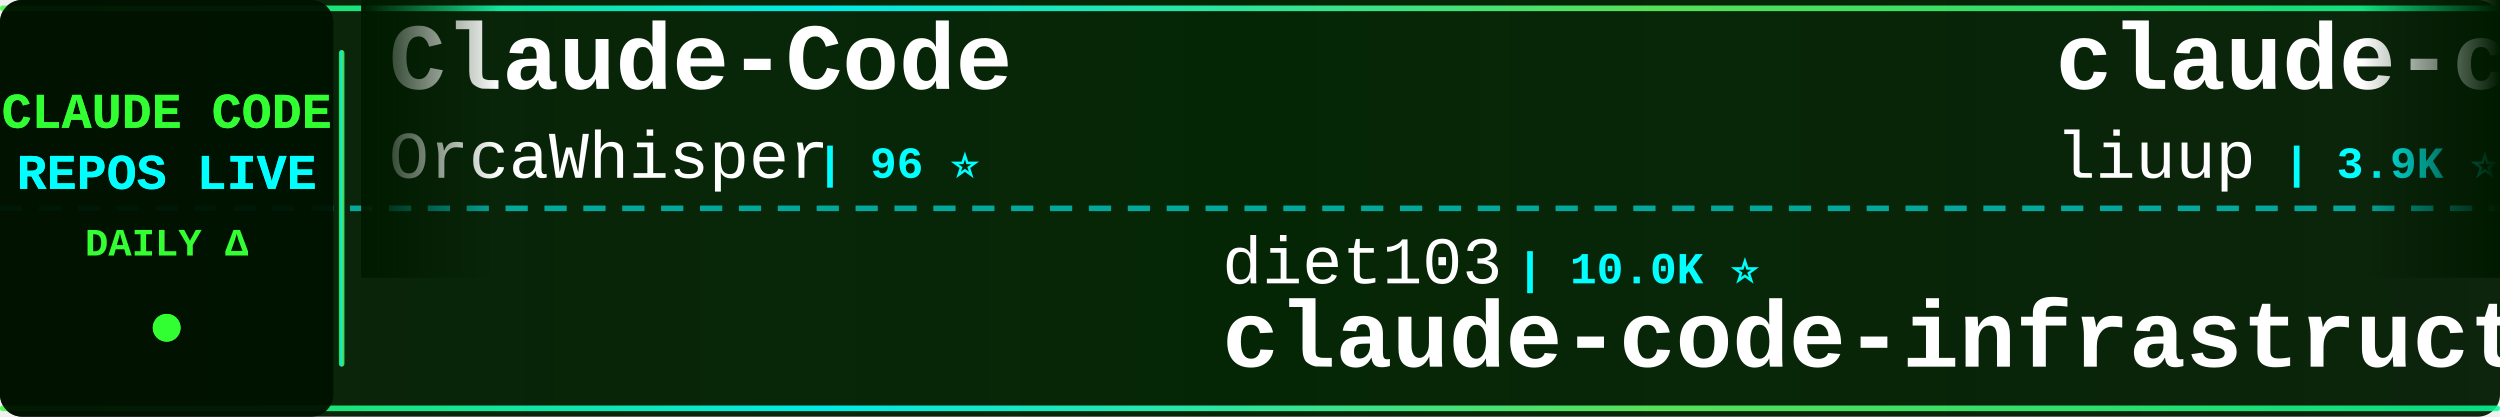
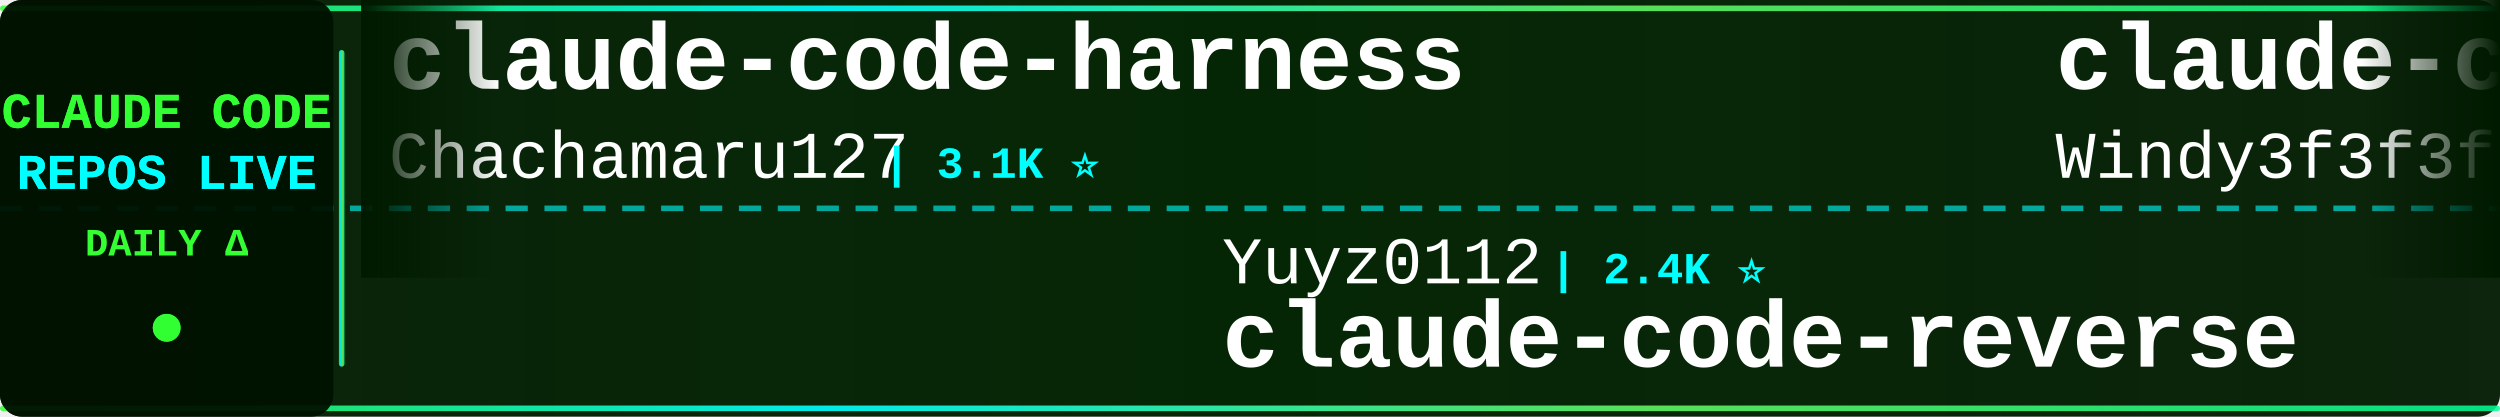
<svg xmlns="http://www.w3.org/2000/svg" width="900" height="150">
  <defs>
    <linearGradient id="tickerBg" x1="0%" y1="0%" x2="100%" y2="0%">
      <stop offset="0%" style="stop-color:#001a00;stop-opacity:0.95" />
      <stop offset="50%" style="stop-color:#002200;stop-opacity:0.98" />
      <stop offset="100%" style="stop-color:#001a00;stop-opacity:0.95" />
    </linearGradient>
    <linearGradient id="borderGrad" x1="0%" y1="0%" x2="100%" y2="0%">
      <stop offset="0%" style="stop-color:#33ff33;stop-opacity:0.85">
        <animate attributeName="stop-opacity" values="0.85;1;0.85" dur="2s" repeatCount="indefinite" />
      </stop>
      <stop offset="33%" style="stop-color:#00ffff;stop-opacity:0.9">
        <animate attributeName="stop-opacity" values="0.9;1;0.9" dur="2.2s" repeatCount="indefinite" />
      </stop>
      <stop offset="66%" style="stop-color:#66ff66;stop-opacity:0.85">
        <animate attributeName="stop-opacity" values="0.85;1;0.85" dur="1.8s" repeatCount="indefinite" />
      </stop>
      <stop offset="100%" style="stop-color:#00ff99;stop-opacity:0.85">
        <animate attributeName="stop-opacity" values="0.85;1;0.85" dur="2s" repeatCount="indefinite" />
      </stop>
    </linearGradient>
    <filter id="textGlow">
      <feGaussianBlur stdDeviation="0.1" result="coloredBlur" />
      <feMerge>
        <feMergeNode in="coloredBlur" />
        <feMergeNode in="SourceGraphic" />
      </feMerge>
    </filter>
    <filter id="metricGlow">
      <feGaussianBlur stdDeviation="0.2" result="coloredBlur" />
      <feMerge>
        <feMergeNode in="coloredBlur" />
        <feMergeNode in="SourceGraphic" />
      </feMerge>
    </filter>
    <linearGradient id="leftFade" x1="0%" y1="0%" x2="100%" y2="0%">
      <stop offset="0%" style="stop-color:#001a00;stop-opacity:1" />
      <stop offset="100%" style="stop-color:#001a00;stop-opacity:0" />
    </linearGradient>
    <linearGradient id="rightFade" x1="0%" y1="0%" x2="100%" y2="0%">
      <stop offset="0%" style="stop-color:#001a00;stop-opacity:0" />
      <stop offset="100%" style="stop-color:#001a00;stop-opacity:1" />
    </linearGradient>
  </defs>
  <rect width="900" height="150" fill="url(#tickerBg)" rx="8" />
  <rect x="0" y="2" width="900" height="2" fill="url(#borderGrad)" rx="1" />
  <rect x="0" y="146" width="900" height="2" fill="url(#borderGrad)" rx="1" />
  <line x1="0" y1="75" x2="900" y2="75" stroke="#00ffff" stroke-width="2" stroke-dasharray="8 6" opacity="0.6" />
  <rect x="0" y="0" width="120" height="150" fill="#001100" opacity="0.95" rx="8" />
  <text x="60" y="46" font-family="'Courier New', monospace" font-size="18" font-weight="bold" fill="#33ff33" text-anchor="middle" filter="url(#textGlow)">
    CLAUDE CODE
  </text>
  <text x="60" y="68" font-family="'Courier New', monospace" font-size="18" font-weight="bold" fill="#00ffff" text-anchor="middle" filter="url(#textGlow)">
    REPOS LIVE
  </text>
  <text x="60" y="92" font-family="'Courier New', monospace" font-size="14" font-weight="bold" fill="#33ff33" text-anchor="middle">
    DAILY Δ
  </text>
  <circle cx="60" cy="118" r="5" fill="#33ff33" filter="url(#metricGlow)">
    <animate attributeName="r" values="4;6;4" dur="1.5s" repeatCount="indefinite" />
    <animate attributeName="opacity" values="0.6;1;0.6" dur="1.5s" repeatCount="indefinite" />
  </circle>
  <rect x="122" y="18" width="2" height="114" fill="url(#borderGrad)" rx="1" />
  <clipPath id="tickerClip">
    <rect x="130" y="0" width="770" height="150" />
  </clipPath>
  <g clip-path="url(#tickerClip)">
    <g id="tickerItems">
      <animateTransform attributeName="transform" attributeType="XML" type="translate" from="0 0" to="-3000 0" dur="54s" repeatCount="indefinite" />
      <g transform="translate(0, 0)">
-         <text x="140" y="32" font-family="'Courier New', monospace" font-size="34" font-weight="bold" fill="#ffffff">Claude-Code</text>
-         <text x="140" y="64" font-family="'Courier New', monospace" font-size="24" font-weight="normal" fill="#ffffff" opacity="1.0">OrcaWhisper</text>
-         <text x="294" y="64" font-family="'Courier New', monospace" font-size="16" font-weight="bold" fill="#00ffff"> | 96 ⭐</text>
+         <text x="140" y="32" font-family="'Courier New', monospace" font-size="34" font-weight="bold" fill="#ffffff">claude-code-harness</text>
+         <text x="140" y="64" font-family="'Courier New', monospace" font-size="24" font-weight="normal" fill="#ffffff" opacity="1.0">Chachamaru127</text>
+         <text x="318" y="64" font-family="'Courier New', monospace" font-size="16" font-weight="bold" fill="#00ffff"> | 3.1K ⭐</text>
      </g>
      <g transform="translate(300, 0)">
-         <text x="140" y="102" font-family="'Courier New', monospace" font-size="24" font-weight="normal" fill="#ffffff" opacity="1.0">diet103</text>
-         <text x="246" y="102" font-family="'Courier New', monospace" font-size="16" font-weight="bold" fill="#00ffff"> | 10.0K ⭐</text>
-         <text x="140" y="132" font-family="'Courier New', monospace" font-size="34" font-weight="bold" fill="#ffffff">claude-code-infrastructu...</text>
+         <text x="140" y="102" font-family="'Courier New', monospace" font-size="24" font-weight="normal" fill="#ffffff" opacity="1.0">Yuyz0112</text>
+         <text x="258" y="102" font-family="'Courier New', monospace" font-size="16" font-weight="bold" fill="#00ffff"> | 2.4K ⭐</text>
+         <text x="140" y="132" font-family="'Courier New', monospace" font-size="34" font-weight="bold" fill="#ffffff">claude-code-reverse</text>
      </g>
      <g transform="translate(600, 0)">
-         <text x="140" y="32" font-family="'Courier New', monospace" font-size="34" font-weight="bold" fill="#ffffff">claude-code-analysis</text>
-         <text x="140" y="64" font-family="'Courier New', monospace" font-size="24" font-weight="normal" fill="#ffffff" opacity="1.0">liuup</text>
-         <text x="222" y="64" font-family="'Courier New', monospace" font-size="16" font-weight="bold" fill="#00ffff"> | 3.9K ⭐</text>
+         <text x="140" y="32" font-family="'Courier New', monospace" font-size="34" font-weight="bold" fill="#ffffff">claude-code-from-scratch</text>
+         <text x="140" y="64" font-family="'Courier New', monospace" font-size="24" font-weight="normal" fill="#ffffff" opacity="1.0">Windy3f3f3f3f</text>
+         <text x="318" y="64" font-family="'Courier New', monospace" font-size="16" font-weight="bold" fill="#00ffff"> | 2.7K ⭐</text>
      </g>
      <g transform="translate(900, 0)">
-         <text x="140" y="102" font-family="'Courier New', monospace" font-size="24" font-weight="normal" fill="#ffffff" opacity="1.0">fazxes</text>
-         <text x="234" y="102" font-family="'Courier New', monospace" font-size="16" font-weight="bold" fill="#00ffff"> | 240 ⭐</text>
-         <text x="140" y="132" font-family="'Courier New', monospace" font-size="34" font-weight="bold" fill="#ffffff">Claude-code</text>
+         <text x="140" y="102" font-family="'Courier New', monospace" font-size="24" font-weight="normal" fill="#ffffff" opacity="1.0">jqueryscript</text>
+         <text x="306" y="102" font-family="'Courier New', monospace" font-size="16" font-weight="bold" fill="#00ffff"> | 514 ⭐</text>
+         <text x="140" y="132" font-family="'Courier New', monospace" font-size="34" font-weight="bold" fill="#ffffff">awesome-claude-code</text>
      </g>
      <g transform="translate(1200, 0)">
+         <text x="140" y="32" font-family="'Courier New', monospace" font-size="34" font-weight="bold" fill="#ffffff">claude-code-showcase</text>
+         <text x="140" y="64" font-family="'Courier New', monospace" font-size="24" font-weight="normal" fill="#ffffff" opacity="1.0">ChrisWiles</text>
+         <text x="282" y="64" font-family="'Courier New', monospace" font-size="16" font-weight="bold" fill="#00ffff"> | 6.1K ⭐</text>
+       </g>
+       <g transform="translate(1500, 0)">
+         <text x="140" y="102" font-family="'Courier New', monospace" font-size="24" font-weight="normal" fill="#ffffff" opacity="1.0">darcyegb</text>
+         <text x="258" y="102" font-family="'Courier New', monospace" font-size="16" font-weight="bold" fill="#00ffff"> | 763 ⭐ +1</text>
+         <text x="140" y="132" font-family="'Courier New', monospace" font-size="34" font-weight="bold" fill="#ffffff">ClaudeCodeAgents</text>
+       </g>
+       <g transform="translate(1800, 0)">
+         <text x="140" y="32" font-family="'Courier New', monospace" font-size="34" font-weight="bold" fill="#ffffff">claude-code-source-build</text>
+         <text x="140" y="64" font-family="'Courier New', monospace" font-size="24" font-weight="normal" fill="#ffffff" opacity="1.0">andrew-kramer-inno</text>
+         <text x="378" y="64" font-family="'Courier New', monospace" font-size="16" font-weight="bold" fill="#00ffff"> | 596 ⭐</text>
+       </g>
+       <g transform="translate(2100, 0)">
+         <text x="140" y="102" font-family="'Courier New', monospace" font-size="24" font-weight="normal" fill="#ffffff" opacity="1.0">edmund-io</text>
+         <text x="270" y="102" font-family="'Courier New', monospace" font-size="16" font-weight="bold" fill="#00ffff"> | 1.5K ⭐</text>
+         <text x="140" y="132" font-family="'Courier New', monospace" font-size="34" font-weight="bold" fill="#ffffff">edmunds-claude-code</text>
+       </g>
+       <g transform="translate(2400, 0)">
        <text x="140" y="32" font-family="'Courier New', monospace" font-size="34" font-weight="bold" fill="#ffffff">claude-code-source</text>
        <text x="140" y="64" font-family="'Courier New', monospace" font-size="24" font-weight="normal" fill="#ffffff" opacity="1.0">AprilNEA</text>
        <text x="258" y="64" font-family="'Courier New', monospace" font-size="16" font-weight="bold" fill="#00ffff"> | 391 ⭐</text>
      </g>
-       <g transform="translate(1500, 0)">
-         <text x="140" y="102" font-family="'Courier New', monospace" font-size="24" font-weight="normal" fill="#ffffff" opacity="1.0">disler</text>
-         <text x="234" y="102" font-family="'Courier New', monospace" font-size="16" font-weight="bold" fill="#00ffff"> | 1.7K ⭐</text>
-         <text x="140" y="132" font-family="'Courier New', monospace" font-size="34" font-weight="bold" fill="#ffffff">pi-vs-claude-code</text>
-       </g>
-       <g transform="translate(1800, 0)">
-         <text x="140" y="32" font-family="'Courier New', monospace" font-size="34" font-weight="bold" fill="#ffffff">claude_codex_bridge</text>
-         <text x="140" y="64" font-family="'Courier New', monospace" font-size="24" font-weight="normal" fill="#ffffff" opacity="1.0">SeemSeam</text>
-         <text x="258" y="64" font-family="'Courier New', monospace" font-size="16" font-weight="bold" fill="#00ffff"> | 3.5K ⭐ +2</text>
-       </g>
-       <g transform="translate(2100, 0)">
-         <text x="140" y="102" font-family="'Courier New', monospace" font-size="24" font-weight="normal" fill="#ffffff" opacity="1.0">WorldFlowAI</text>
-         <text x="294" y="102" font-family="'Courier New', monospace" font-size="16" font-weight="bold" fill="#00ffff"> | 2.9K ⭐ +5</text>
-         <text x="140" y="132" font-family="'Courier New', monospace" font-size="34" font-weight="bold" fill="#ffffff">everything-claude-code</text>
-       </g>
-       <g transform="translate(2400, 0)">
-         <text x="140" y="32" font-family="'Courier New', monospace" font-size="34" font-weight="bold" fill="#ffffff">sc-claude-code-files</text>
-         <text x="140" y="64" font-family="'Courier New', monospace" font-size="24" font-weight="normal" fill="#ffffff" opacity="1.0">https-deeplearning-ai</text>
-         <text x="414" y="64" font-family="'Courier New', monospace" font-size="16" font-weight="bold" fill="#00ffff"> | 548 ⭐</text>
-       </g>
      <g transform="translate(2700, 0)">
-         <text x="140" y="102" font-family="'Courier New', monospace" font-size="24" font-weight="normal" fill="#ffffff" opacity="1.0">digitalsamba</text>
-         <text x="306" y="102" font-family="'Courier New', monospace" font-size="16" font-weight="bold" fill="#00ffff"> | 2.1K ⭐ +1</text>
-         <text x="140" y="132" font-family="'Courier New', monospace" font-size="34" font-weight="bold" fill="#ffffff">claude-code-video-toolki...</text>
+         <text x="140" y="102" font-family="'Courier New', monospace" font-size="24" font-weight="normal" fill="#ffffff" opacity="1.0">anthropics</text>
+         <text x="282" y="102" font-family="'Courier New', monospace" font-size="16" font-weight="bold" fill="#00ffff"> | 6.2K ⭐ +3</text>
+         <text x="140" y="132" font-family="'Courier New', monospace" font-size="34" font-weight="bold" fill="#ffffff">claude-code-security-rev...</text>
      </g>
      <g transform="translate(3000, 0)">
-         <text x="140" y="32" font-family="'Courier New', monospace" font-size="34" font-weight="bold" fill="#ffffff">Claude-Code</text>
-         <text x="140" y="64" font-family="'Courier New', monospace" font-size="24" font-weight="normal" fill="#ffffff" opacity="1.0">OrcaWhisper</text>
-         <text x="294" y="64" font-family="'Courier New', monospace" font-size="16" font-weight="bold" fill="#00ffff"> | 96 ⭐</text>
+         <text x="140" y="32" font-family="'Courier New', monospace" font-size="34" font-weight="bold" fill="#ffffff">claude-code-harness</text>
+         <text x="140" y="64" font-family="'Courier New', monospace" font-size="24" font-weight="normal" fill="#ffffff" opacity="1.0">Chachamaru127</text>
+         <text x="318" y="64" font-family="'Courier New', monospace" font-size="16" font-weight="bold" fill="#00ffff"> | 3.1K ⭐</text>
      </g>
      <g transform="translate(3300, 0)">
-         <text x="140" y="102" font-family="'Courier New', monospace" font-size="24" font-weight="normal" fill="#ffffff" opacity="1.0">diet103</text>
-         <text x="246" y="102" font-family="'Courier New', monospace" font-size="16" font-weight="bold" fill="#00ffff"> | 10.0K ⭐</text>
-         <text x="140" y="132" font-family="'Courier New', monospace" font-size="34" font-weight="bold" fill="#ffffff">claude-code-infrastructu...</text>
+         <text x="140" y="102" font-family="'Courier New', monospace" font-size="24" font-weight="normal" fill="#ffffff" opacity="1.0">Yuyz0112</text>
+         <text x="258" y="102" font-family="'Courier New', monospace" font-size="16" font-weight="bold" fill="#00ffff"> | 2.4K ⭐</text>
+         <text x="140" y="132" font-family="'Courier New', monospace" font-size="34" font-weight="bold" fill="#ffffff">claude-code-reverse</text>
      </g>
      <g transform="translate(3600, 0)">
-         <text x="140" y="32" font-family="'Courier New', monospace" font-size="34" font-weight="bold" fill="#ffffff">claude-code-analysis</text>
-         <text x="140" y="64" font-family="'Courier New', monospace" font-size="24" font-weight="normal" fill="#ffffff" opacity="1.0">liuup</text>
-         <text x="222" y="64" font-family="'Courier New', monospace" font-size="16" font-weight="bold" fill="#00ffff"> | 3.9K ⭐</text>
+         <text x="140" y="32" font-family="'Courier New', monospace" font-size="34" font-weight="bold" fill="#ffffff">claude-code-from-scratch</text>
+         <text x="140" y="64" font-family="'Courier New', monospace" font-size="24" font-weight="normal" fill="#ffffff" opacity="1.0">Windy3f3f3f3f</text>
+         <text x="318" y="64" font-family="'Courier New', monospace" font-size="16" font-weight="bold" fill="#00ffff"> | 2.7K ⭐</text>
      </g>
      <g transform="translate(3900, 0)">
-         <text x="140" y="102" font-family="'Courier New', monospace" font-size="24" font-weight="normal" fill="#ffffff" opacity="1.0">fazxes</text>
-         <text x="234" y="102" font-family="'Courier New', monospace" font-size="16" font-weight="bold" fill="#00ffff"> | 240 ⭐</text>
-         <text x="140" y="132" font-family="'Courier New', monospace" font-size="34" font-weight="bold" fill="#ffffff">Claude-code</text>
+         <text x="140" y="102" font-family="'Courier New', monospace" font-size="24" font-weight="normal" fill="#ffffff" opacity="1.0">jqueryscript</text>
+         <text x="306" y="102" font-family="'Courier New', monospace" font-size="16" font-weight="bold" fill="#00ffff"> | 514 ⭐</text>
+         <text x="140" y="132" font-family="'Courier New', monospace" font-size="34" font-weight="bold" fill="#ffffff">awesome-claude-code</text>
      </g>
    </g>
  </g>
  <rect x="130" y="0" width="50" height="100" fill="url(#leftFade)" />
  <rect x="850" y="0" width="50" height="100" fill="url(#rightFade)" />
</svg>
